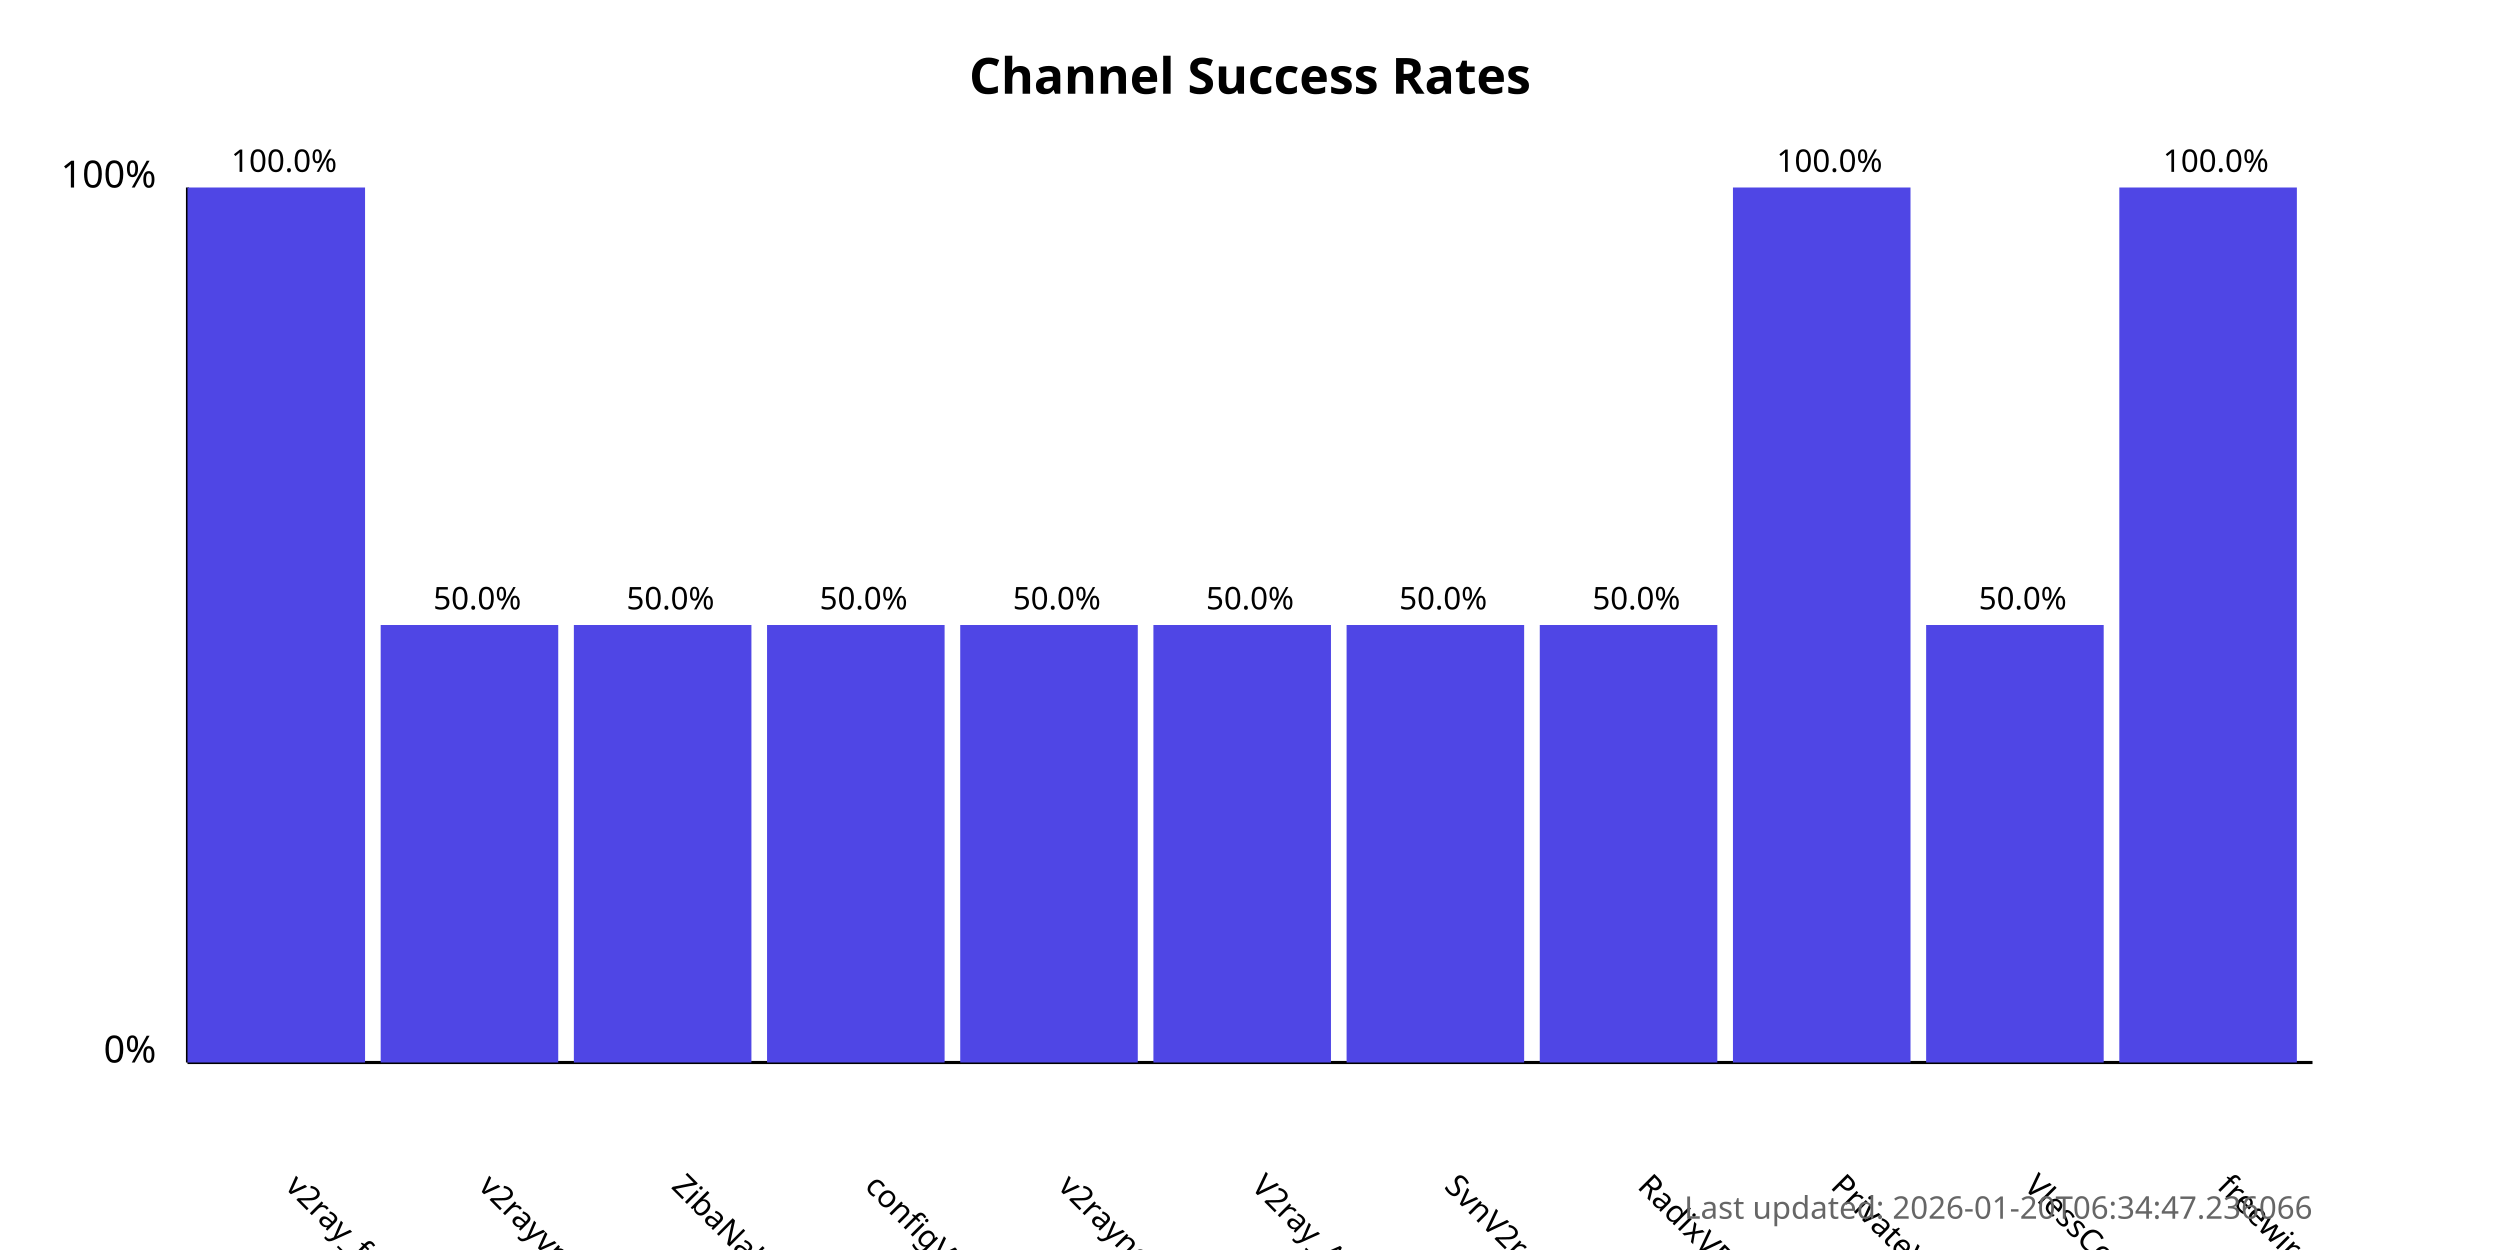
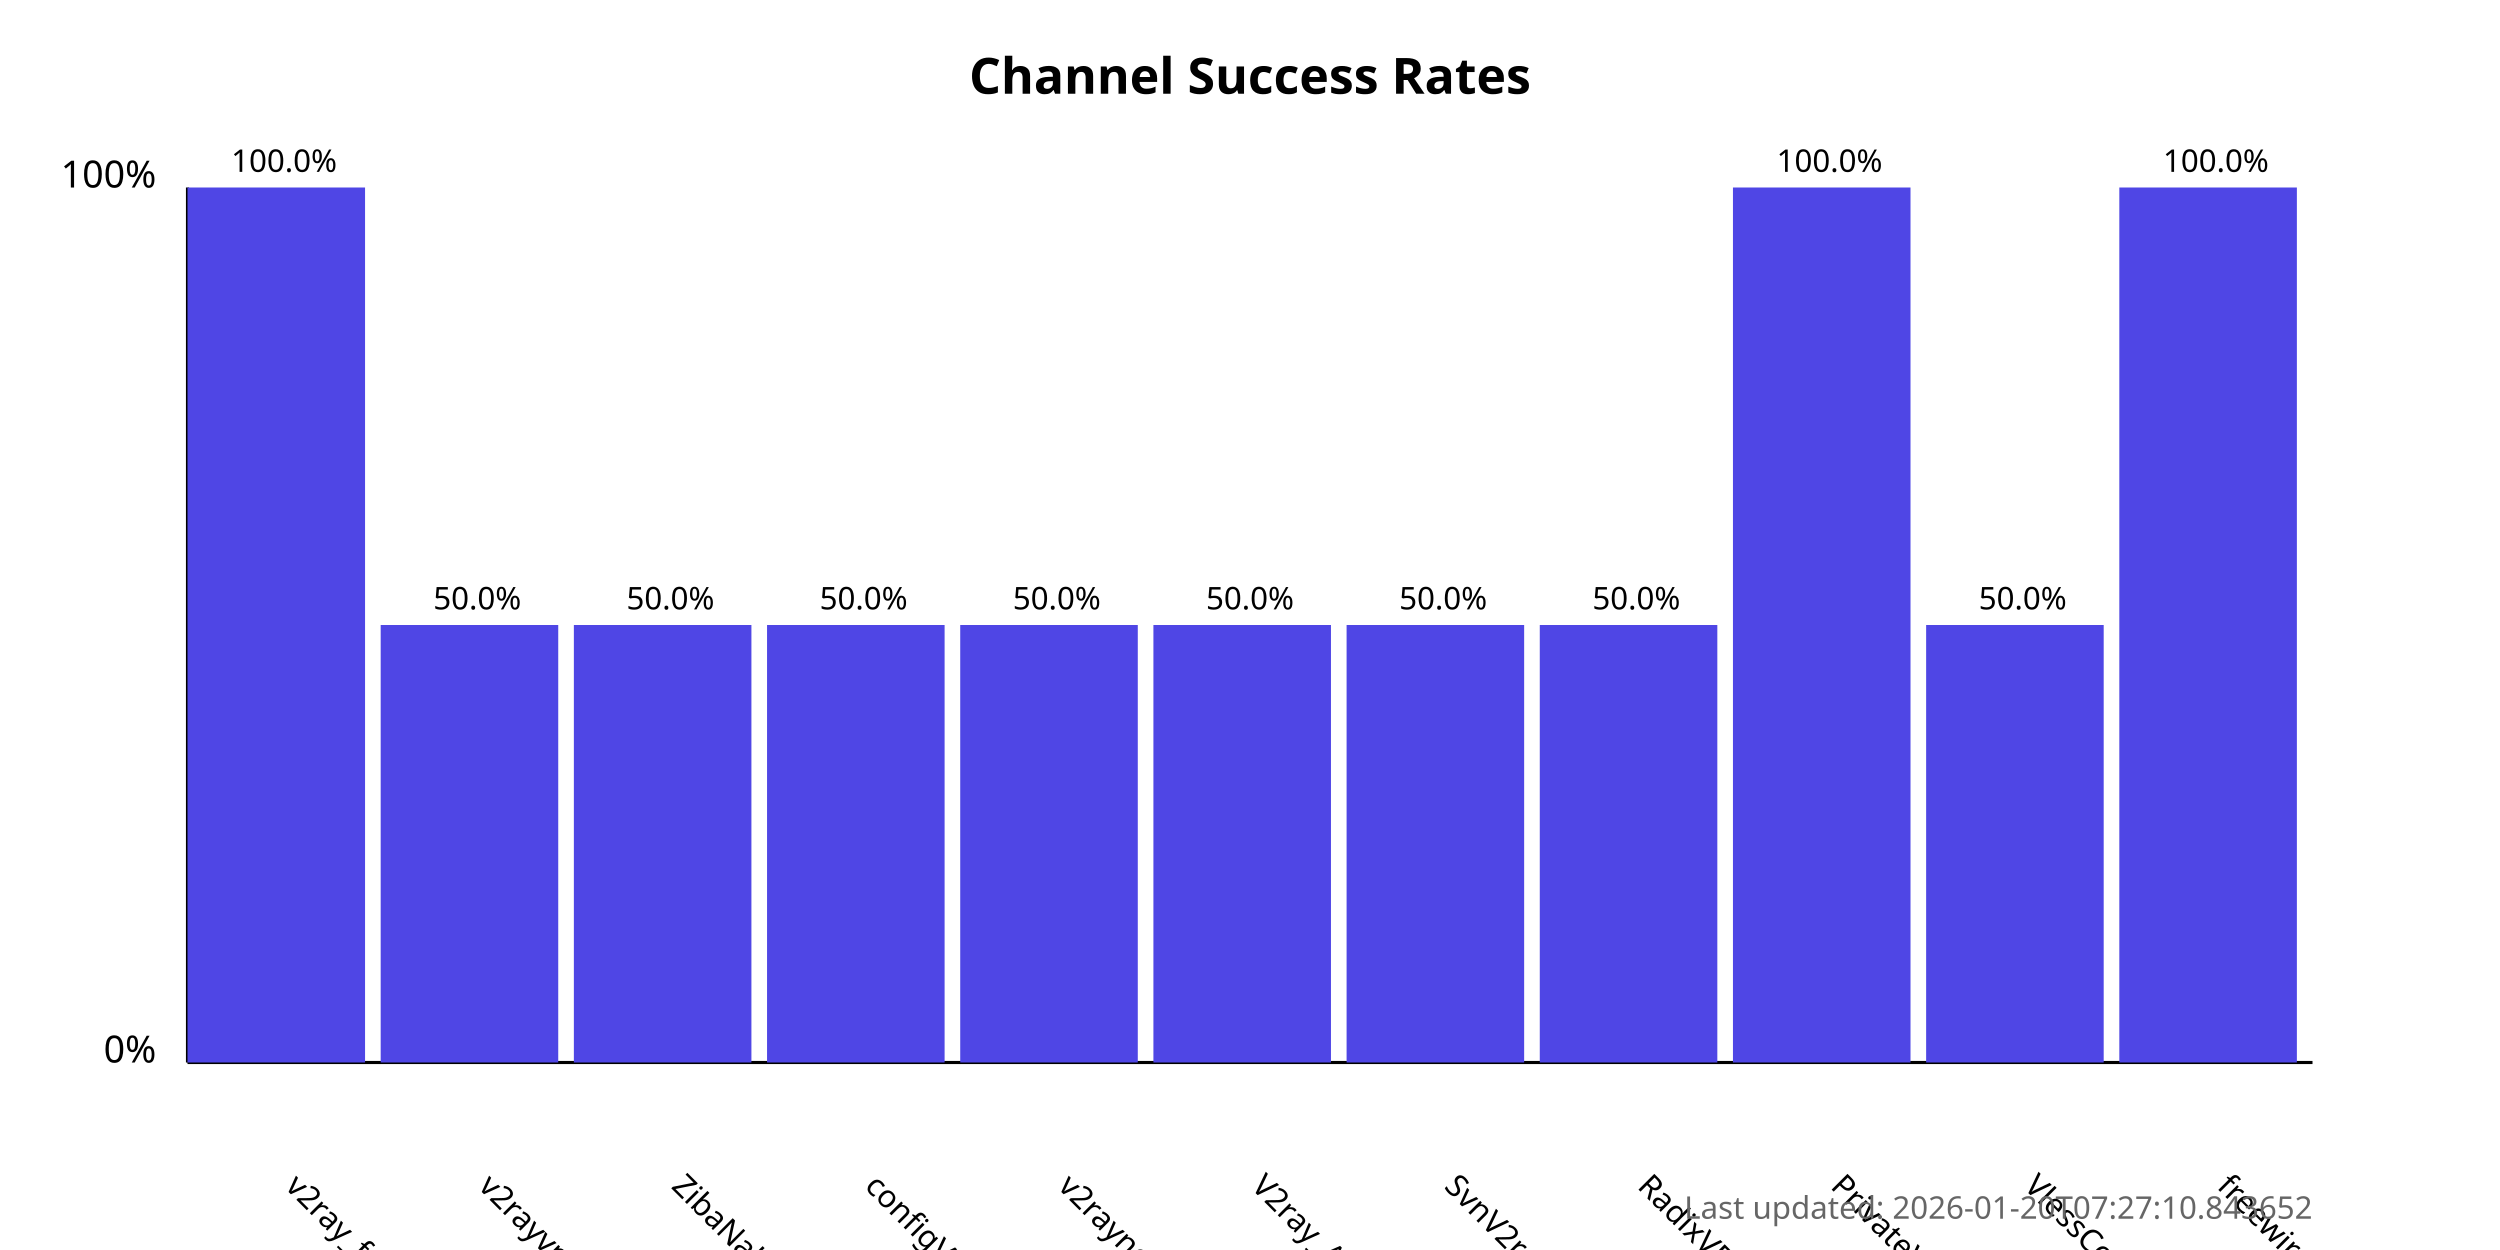
<svg xmlns="http://www.w3.org/2000/svg" width="800" height="400">
  <style>
            .chart-title { font: bold 16px sans-serif; }
            .axis-label { font: 12px sans-serif; }
            .tick-label { font: 10px sans-serif; }
            .bar { fill: #4f46e5; }
            .bar:hover { fill: #6366f1; }
            .timestamp { font: 10px sans-serif; fill: #666; }
        </style>
  <text x="400.0" y="30" text-anchor="middle" class="chart-title">
            Channel Success Rates
        </text>
  <line x1="60" y1="340" x2="60" y2="60" stroke="black" stroke-width="1" />
  <line x1="60" y1="340" x2="740" y2="340" stroke="black" stroke-width="1" />
  <text x="50" y="340" text-anchor="end" class="axis-label">0%</text>
  <text x="50" y="60" text-anchor="end" class="axis-label">100%</text>
  <g>
    <rect x="60" y="60.0" width="56.818" height="280.0" class="bar" />
    <text x="90.909" y="380" transform="rotate(45, 90.90909, 380)" text-anchor="start" class="tick-label">
                v2ray_free_conf
            </text>
    <text x="90.909" y="55.0" text-anchor="middle" class="tick-label">
                100.0%
            </text>
  </g>
  <g>
    <rect x="121.818" y="200.0" width="56.818" height="140.0" class="bar" />
    <text x="152.727" y="380" transform="rotate(45, 152.7273, 380)" text-anchor="start" class="tick-label">
                v2rayvpno
            </text>
    <text x="152.727" y="195.0" text-anchor="middle" class="tick-label">
                50.0%
            </text>
  </g>
  <g>
    <rect x="183.636" y="200.0" width="56.818" height="140.0" class="bar" />
    <text x="214.545" y="380" transform="rotate(45, 214.5455, 380)" text-anchor="start" class="tick-label">
                ZibaNabz
            </text>
    <text x="214.545" y="195.0" text-anchor="middle" class="tick-label">
                50.0%
            </text>
  </g>
  <g>
    <rect x="245.455" y="200.0" width="56.818" height="140.0" class="bar" />
    <text x="276.364" y="380" transform="rotate(45, 276.3636, 380)" text-anchor="start" class="tick-label">
                configV2rayForFree
            </text>
    <text x="276.364" y="195.0" text-anchor="middle" class="tick-label">
                50.0%
            </text>
  </g>
  <g>
    <rect x="307.273" y="200.0" width="56.818" height="140.0" class="bar" />
    <text x="338.182" y="380" transform="rotate(45, 338.1818, 380)" text-anchor="start" class="tick-label">
                v2rayngvpn
            </text>
    <text x="338.182" y="195.0" text-anchor="middle" class="tick-label">
                50.0%
            </text>
  </g>
  <g>
    <rect x="369.091" y="200.0" width="56.818" height="140.0" class="bar" />
    <text x="400.0" y="380" transform="rotate(45, 400.0, 380)" text-anchor="start" class="tick-label">
                V2ray_Alpha
            </text>
    <text x="400.0" y="195.0" text-anchor="middle" class="tick-label">
                50.0%
            </text>
  </g>
  <g>
    <rect x="430.909" y="200.0" width="56.818" height="140.0" class="bar" />
    <text x="461.818" y="380" transform="rotate(45, 461.8182, 380)" text-anchor="start" class="tick-label">
                SvnV2ray
            </text>
    <text x="461.818" y="195.0" text-anchor="middle" class="tick-label">
                50.0%
            </text>
  </g>
  <g>
    <rect x="492.727" y="200.0" width="56.818" height="140.0" class="bar" />
    <text x="523.636" y="380" transform="rotate(45, 523.6364, 380)" text-anchor="start" class="tick-label">
                RadixVPN
            </text>
    <text x="523.636" y="195.0" text-anchor="middle" class="tick-label">
                50.0%
            </text>
  </g>
  <g>
    <rect x="554.545" y="60.0" width="56.818" height="280.0" class="bar" />
    <text x="585.455" y="380" transform="rotate(45, 585.4545, 380)" text-anchor="start" class="tick-label">
                PrivateVPNs
            </text>
    <text x="585.455" y="55.0" text-anchor="middle" class="tick-label">
                100.0%
            </text>
  </g>
  <g>
    <rect x="616.364" y="200.0" width="56.818" height="140.0" class="bar" />
    <text x="647.273" y="380" transform="rotate(45, 647.2727, 380)" text-anchor="start" class="tick-label">
                VlessConfig
            </text>
    <text x="647.273" y="195.0" text-anchor="middle" class="tick-label">
                50.0%
            </text>
  </g>
  <g>
    <rect x="678.182" y="60.0" width="56.818" height="280.0" class="bar" />
    <text x="709.091" y="380" transform="rotate(45, 709.0909, 380)" text-anchor="start" class="tick-label">
                freewireguard
            </text>
    <text x="709.091" y="55.0" text-anchor="middle" class="tick-label">
                100.0%
            </text>
  </g>
  <text x="740" y="390" text-anchor="end" class="timestamp">
-             Last updated: 2026-01-20T06:34:47.236066
+             Last updated: 2026-01-20T07:27:10.843652
        </text>
</svg>
